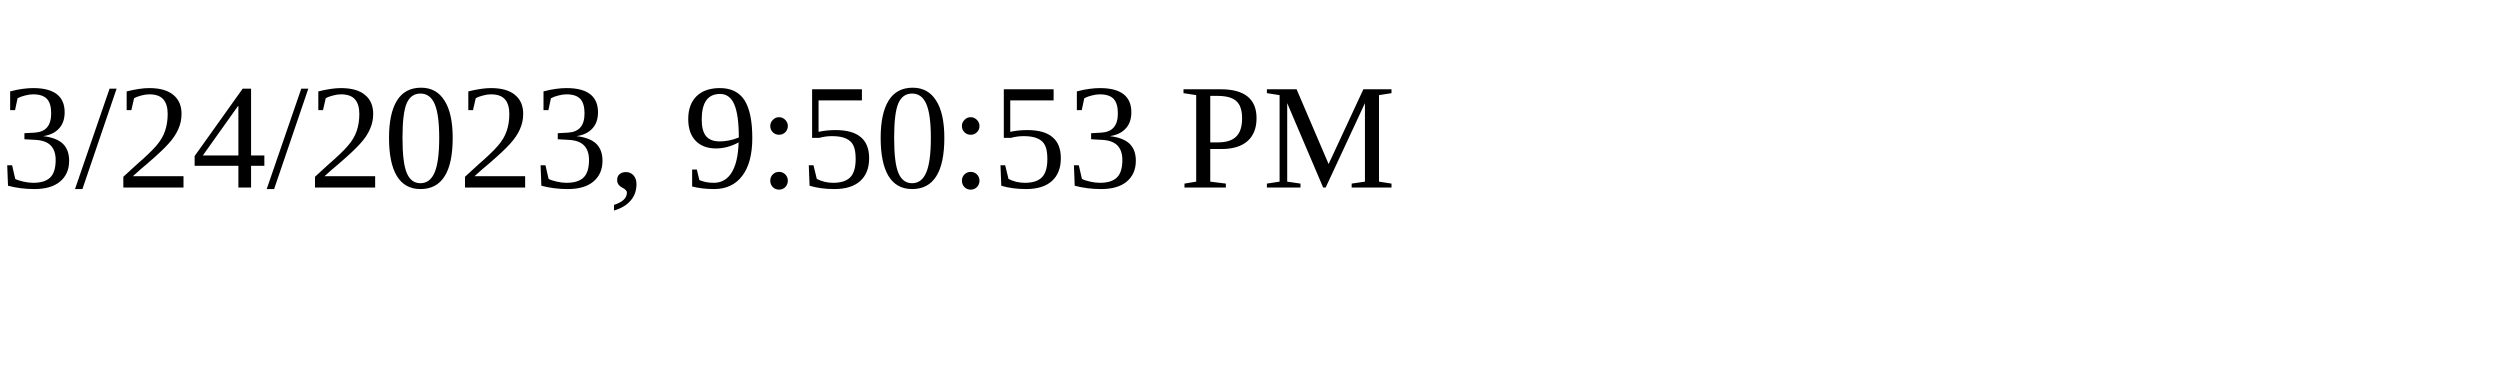
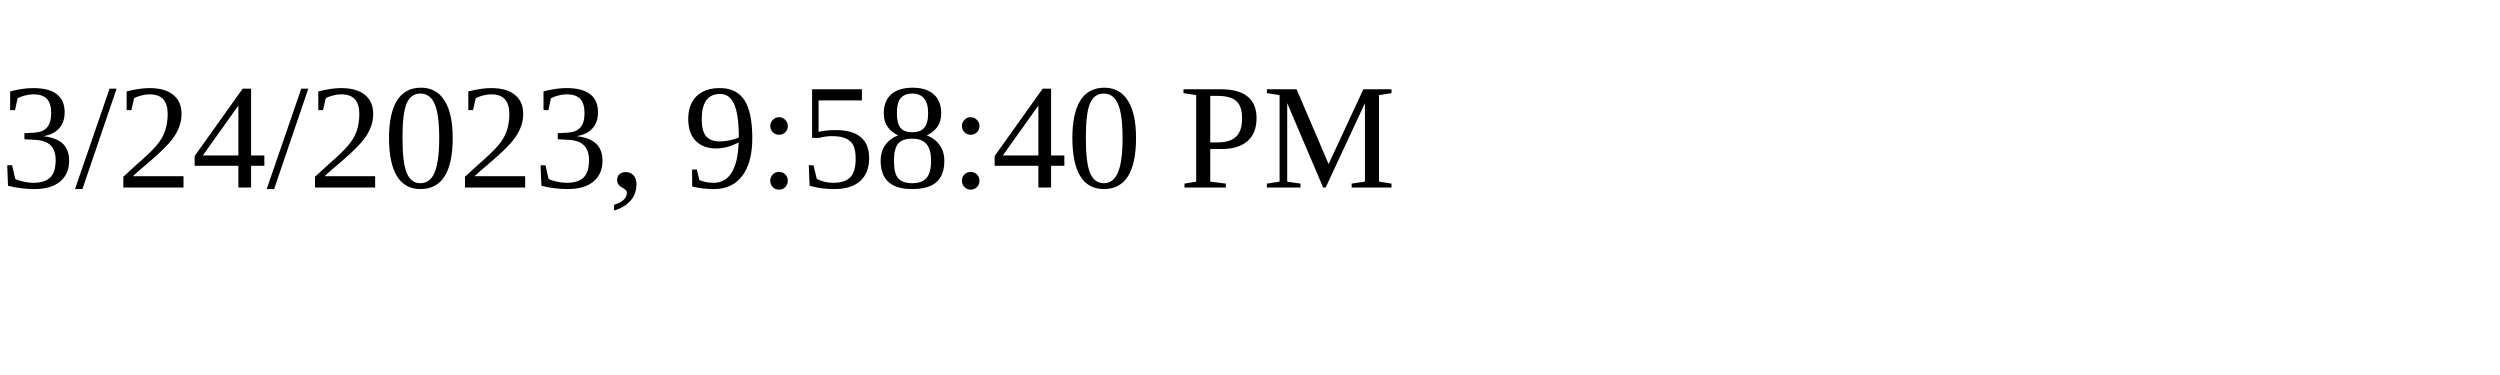
<svg xmlns="http://www.w3.org/2000/svg" height="30" width="200">
-   <text x="0" y="15">3/24/2023, 9:50:53 PM</text>
+   <text x="0" y="15">3/24/2023, 9:58:40 PM</text>
</svg>
